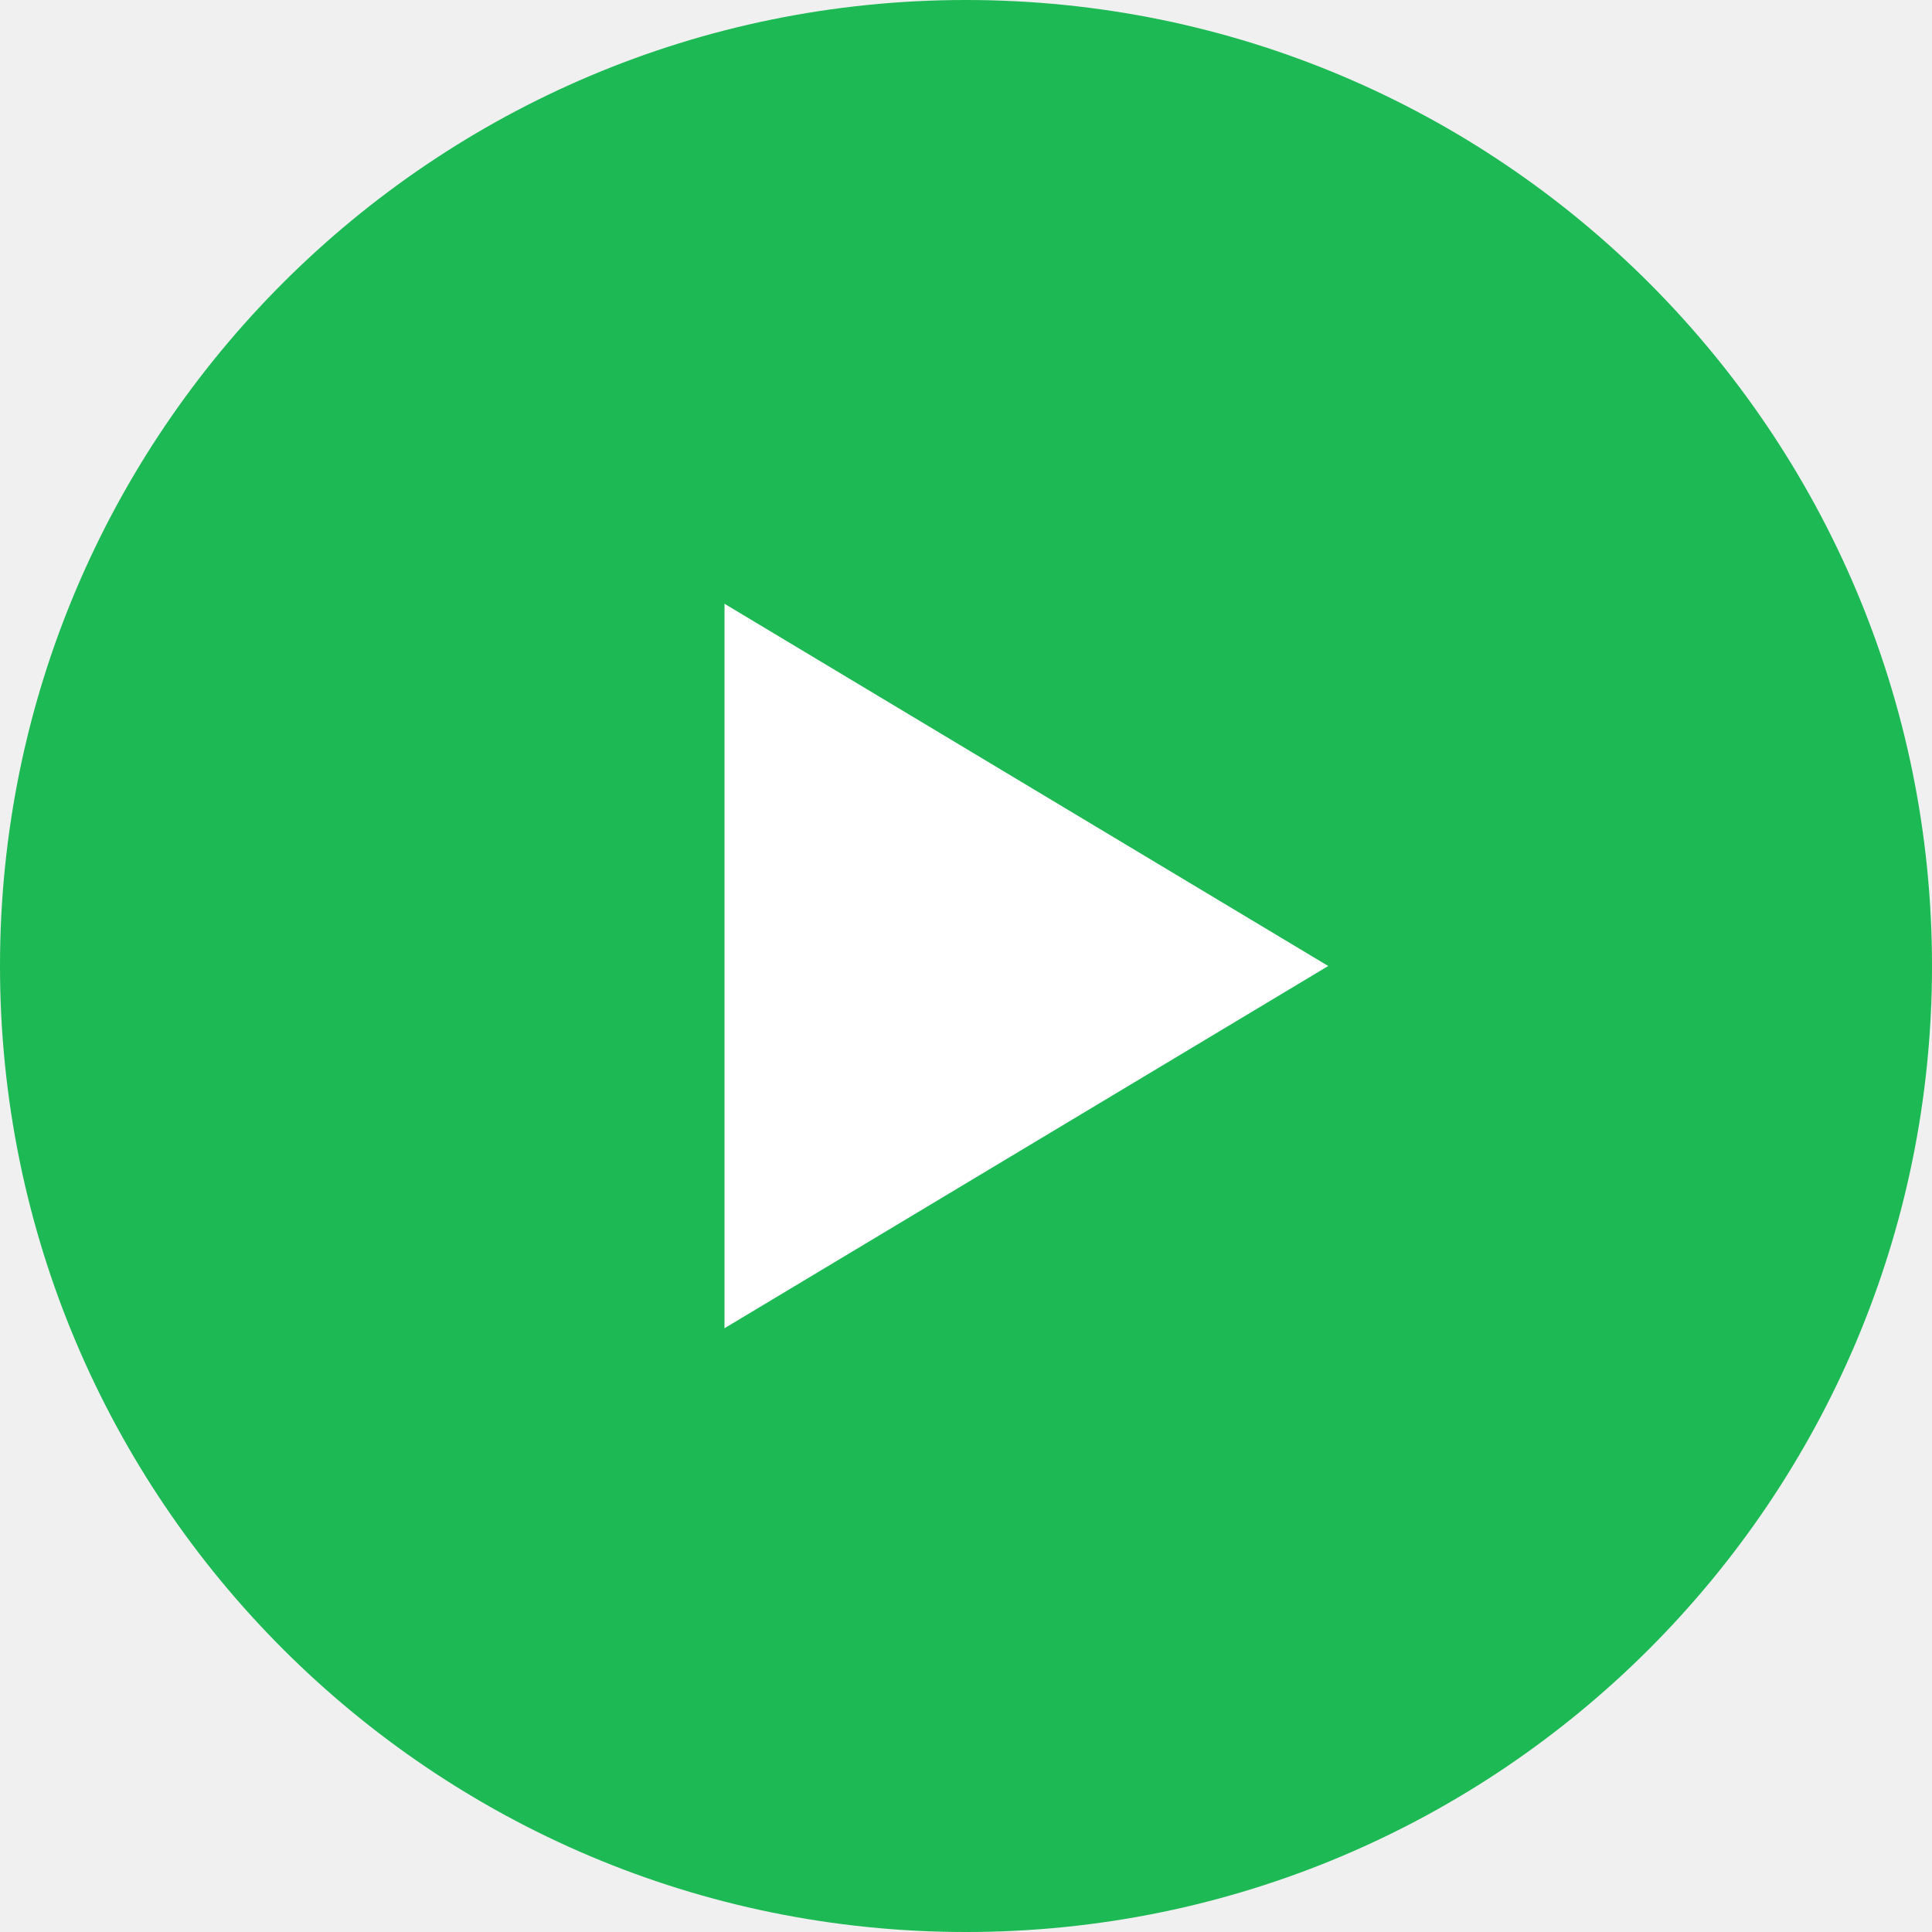
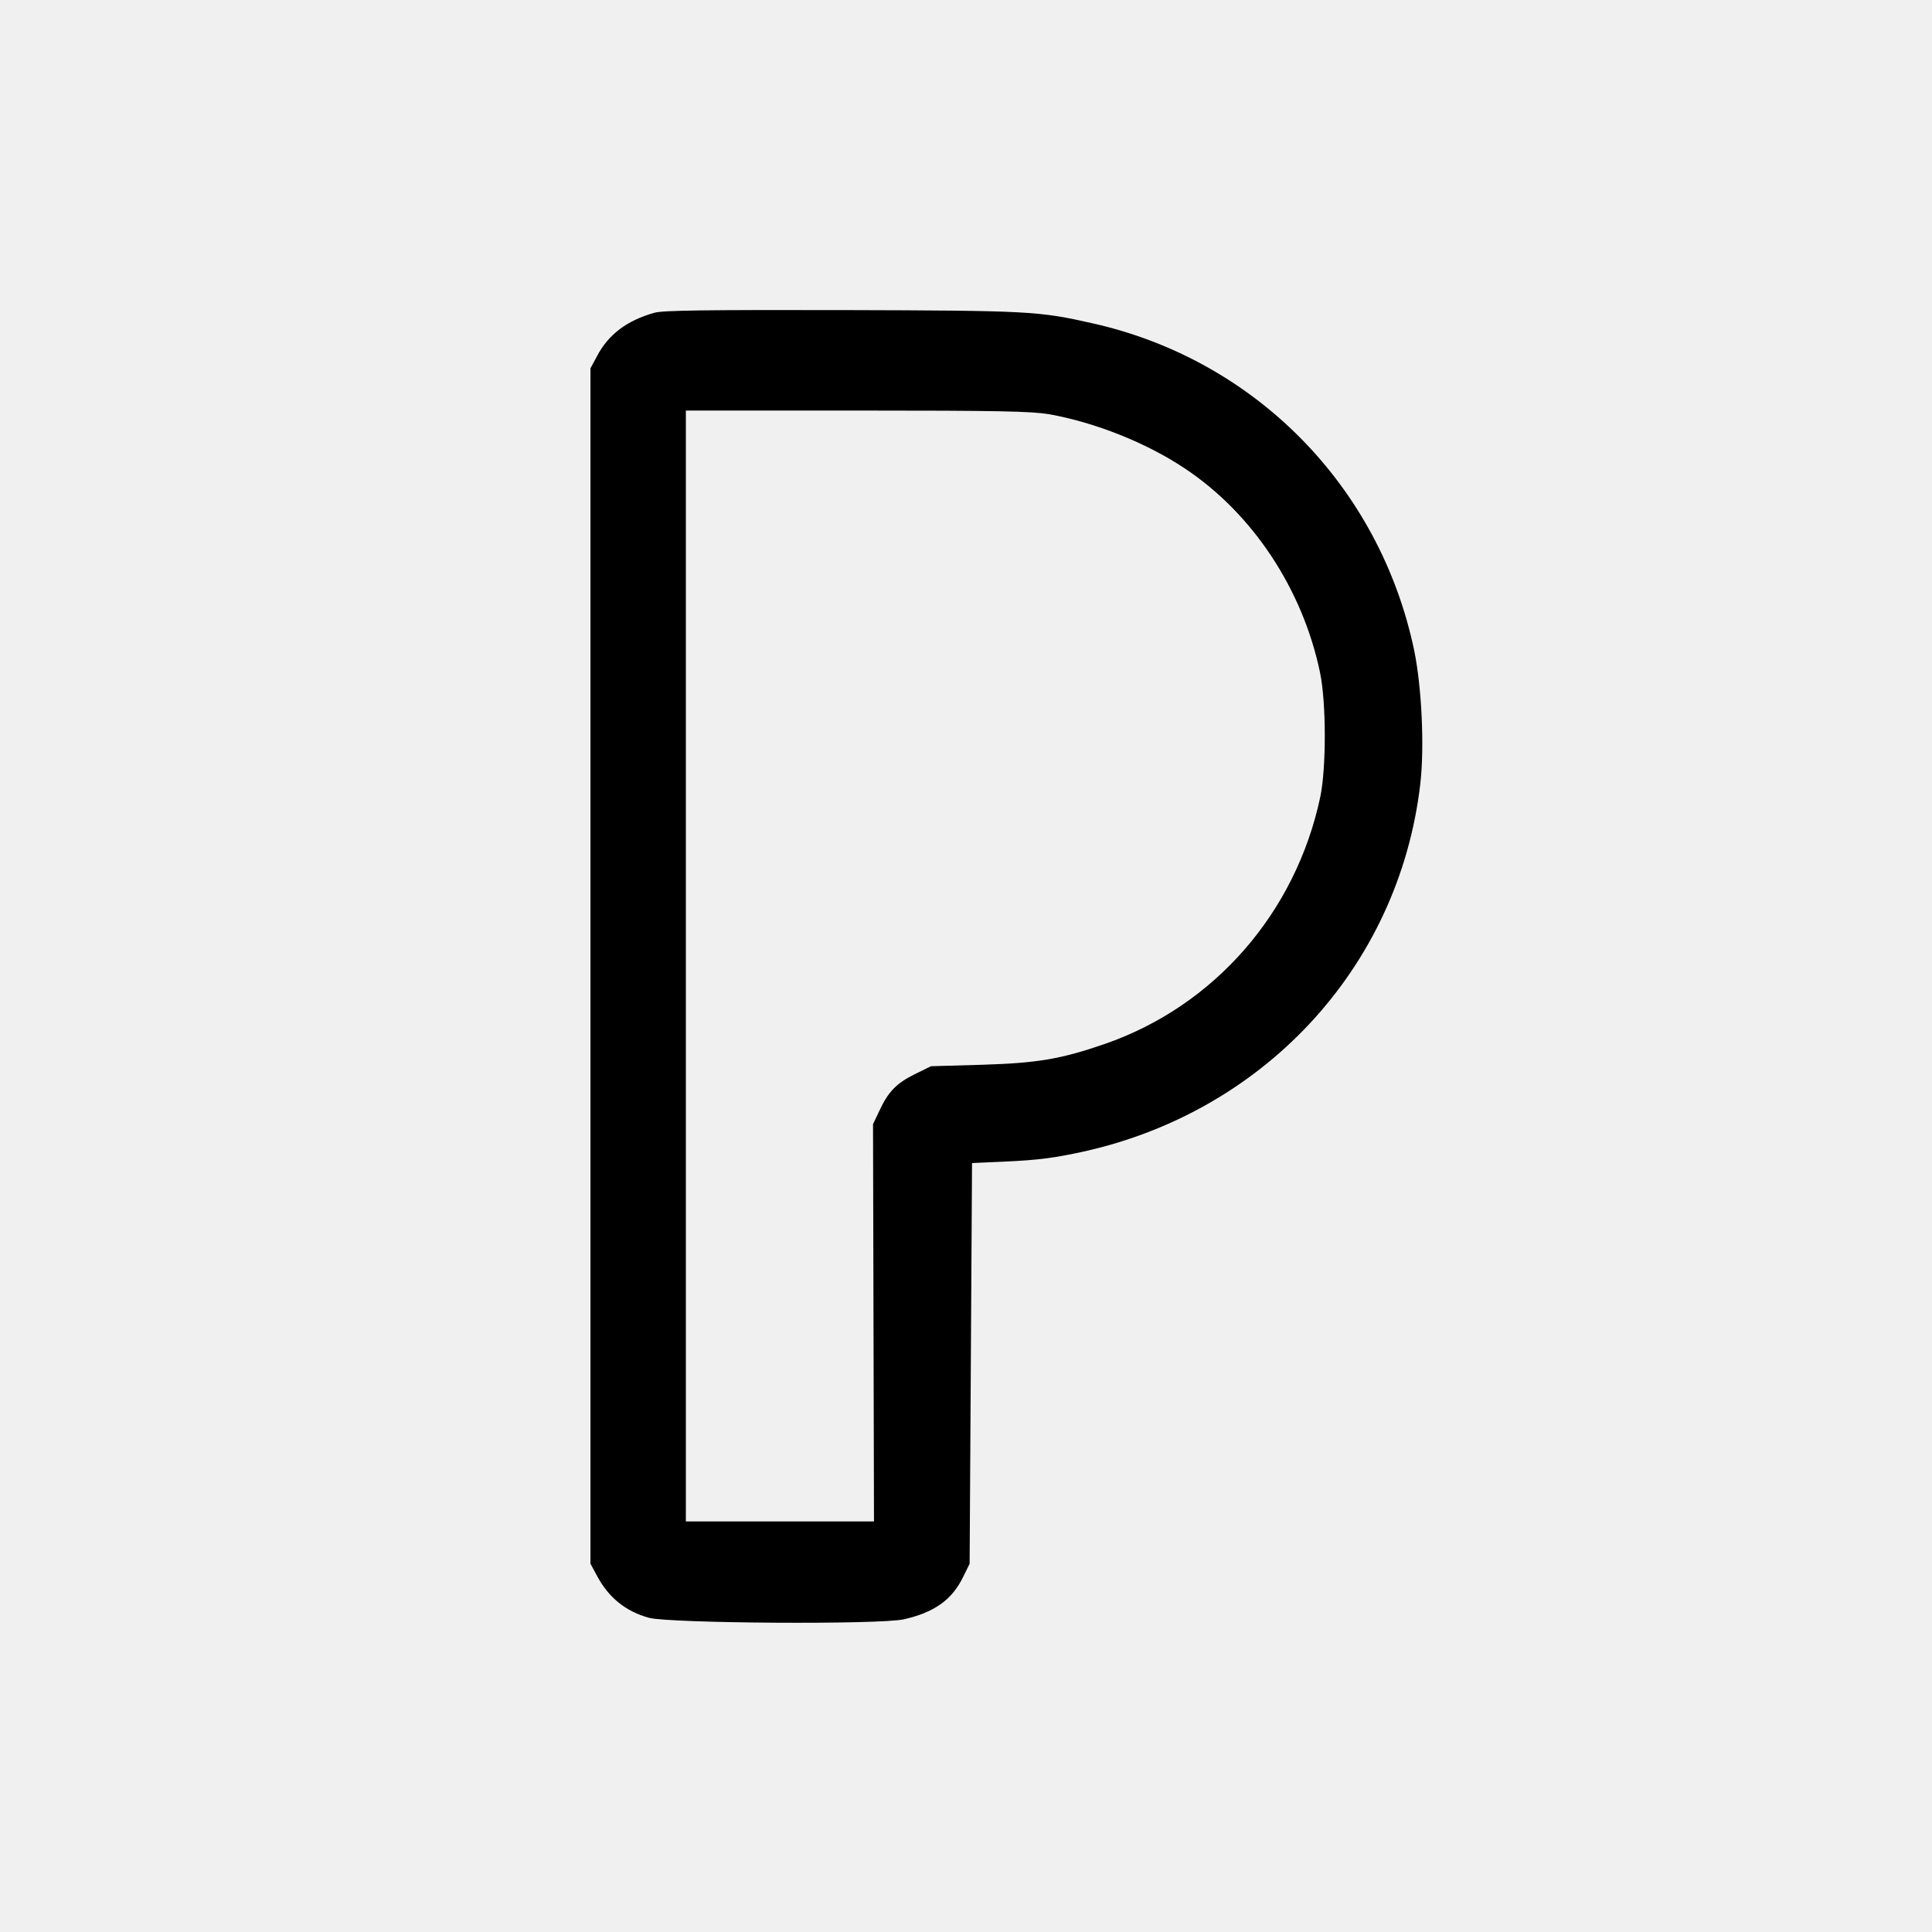
- <svg xmlns="http://www.w3.org/2000/svg" viewBox="0 0 32 32" fill="none">
-   <circle cx="16" cy="16" r="16" fill="#1DB954" />
-   <path d="M22 16L12 22V10L22 16Z" fill="white" />
+ <svg xmlns="http://www.w3.org/2000/svg" version="1.0" width="800" height="800" viewBox="0 0 800 800" preserveAspectRatio="xMidYMid meet">
+   <g transform="translate(0,800) scale(0.1,-0.1)" fill="#000000" stroke="none">
+     <path d="M2710 6705 c-114 -32 -191 -90 -238 -180 l-27 -50 0 -2475 0 -2475 27 -50 c48 -90 118 -147 215 -174 87 -23 956 -29 1057 -6 125 29 197 80 243 173 l28 57 5 830 5 829 65 3 c178 7 245 13 361 37 772 156 1341 765 1430 1529 18 152 6 402 -25 553 -142 679 -658 1204 -1331 1355 -225 51 -263 53 -1040 55 -563 1 -740 -1 -775 -11z m1633 -420 c191 -34 403 -118 562 -224 281 -186 489 -500 561 -846 26 -125 26 -395 1 -515 -102 -480 -439 -866 -893 -1023 -180 -62 -276 -79 -509 -86 l-210 -6 -67 -33 c-75 -37 -110 -72 -147 -152 l-26 -55 2 -822 2 -823 -389 0 -390 0 0 2300 0 2300 708 0 c590 0 721 -3 795 -15z" />
+   </g>
</svg>
